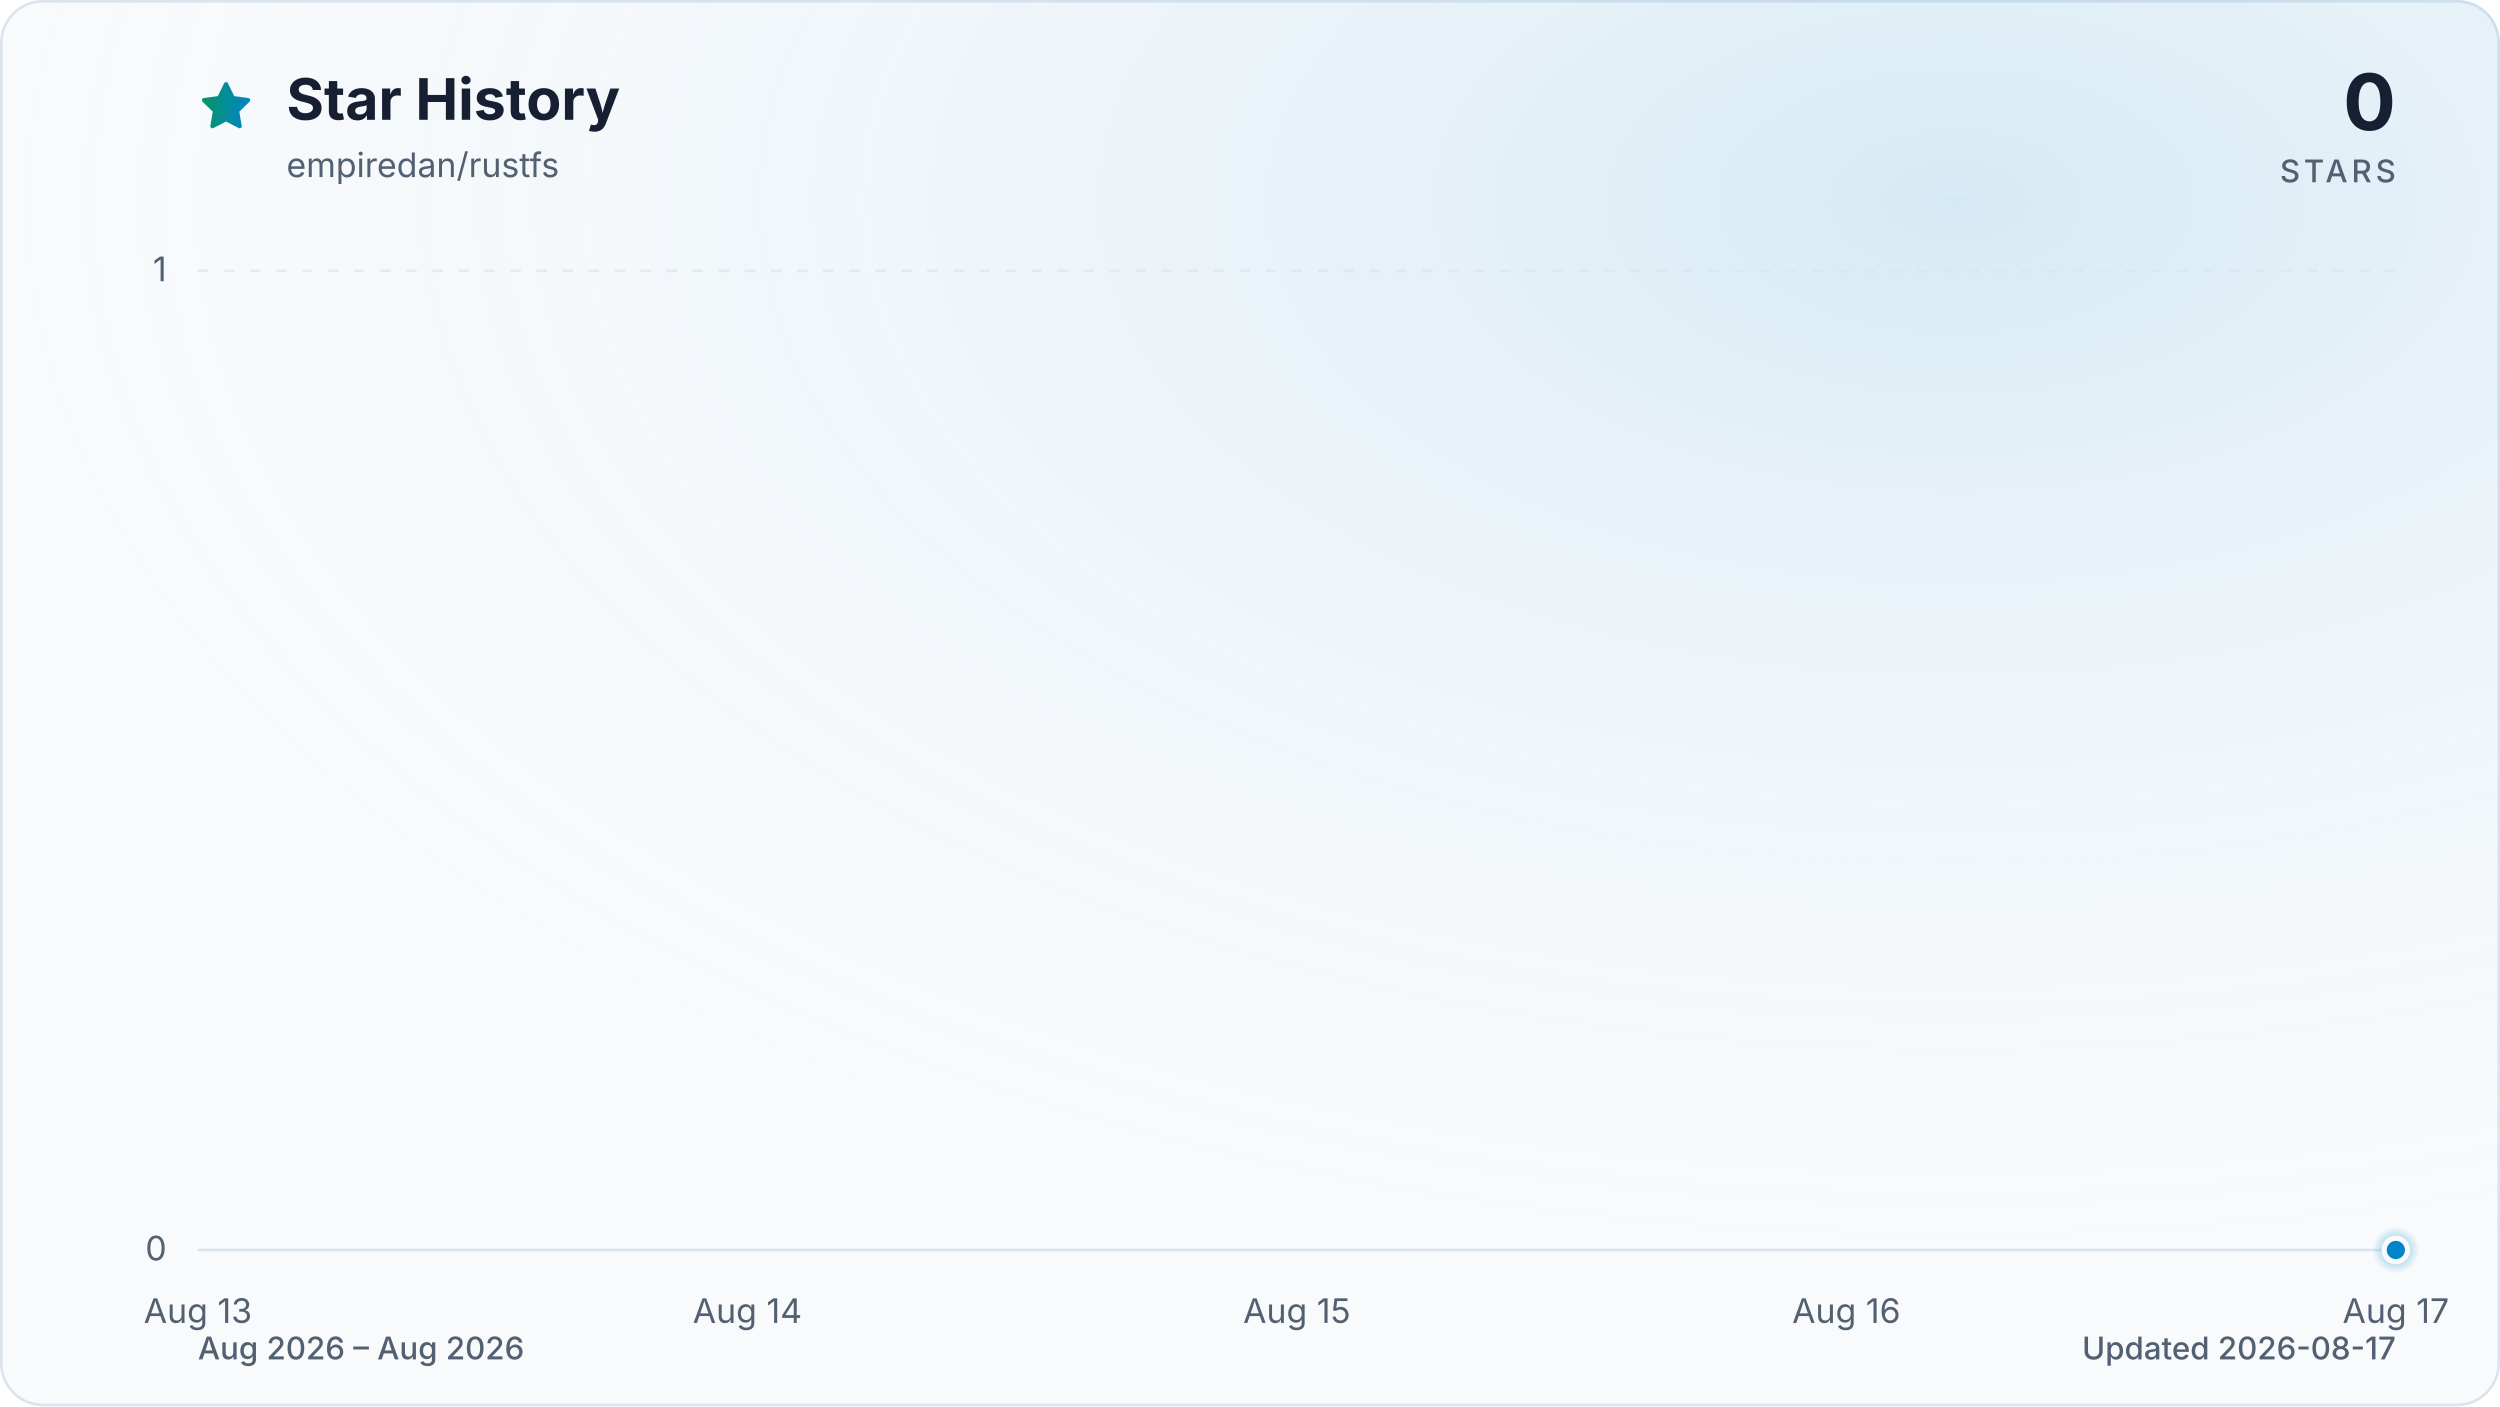
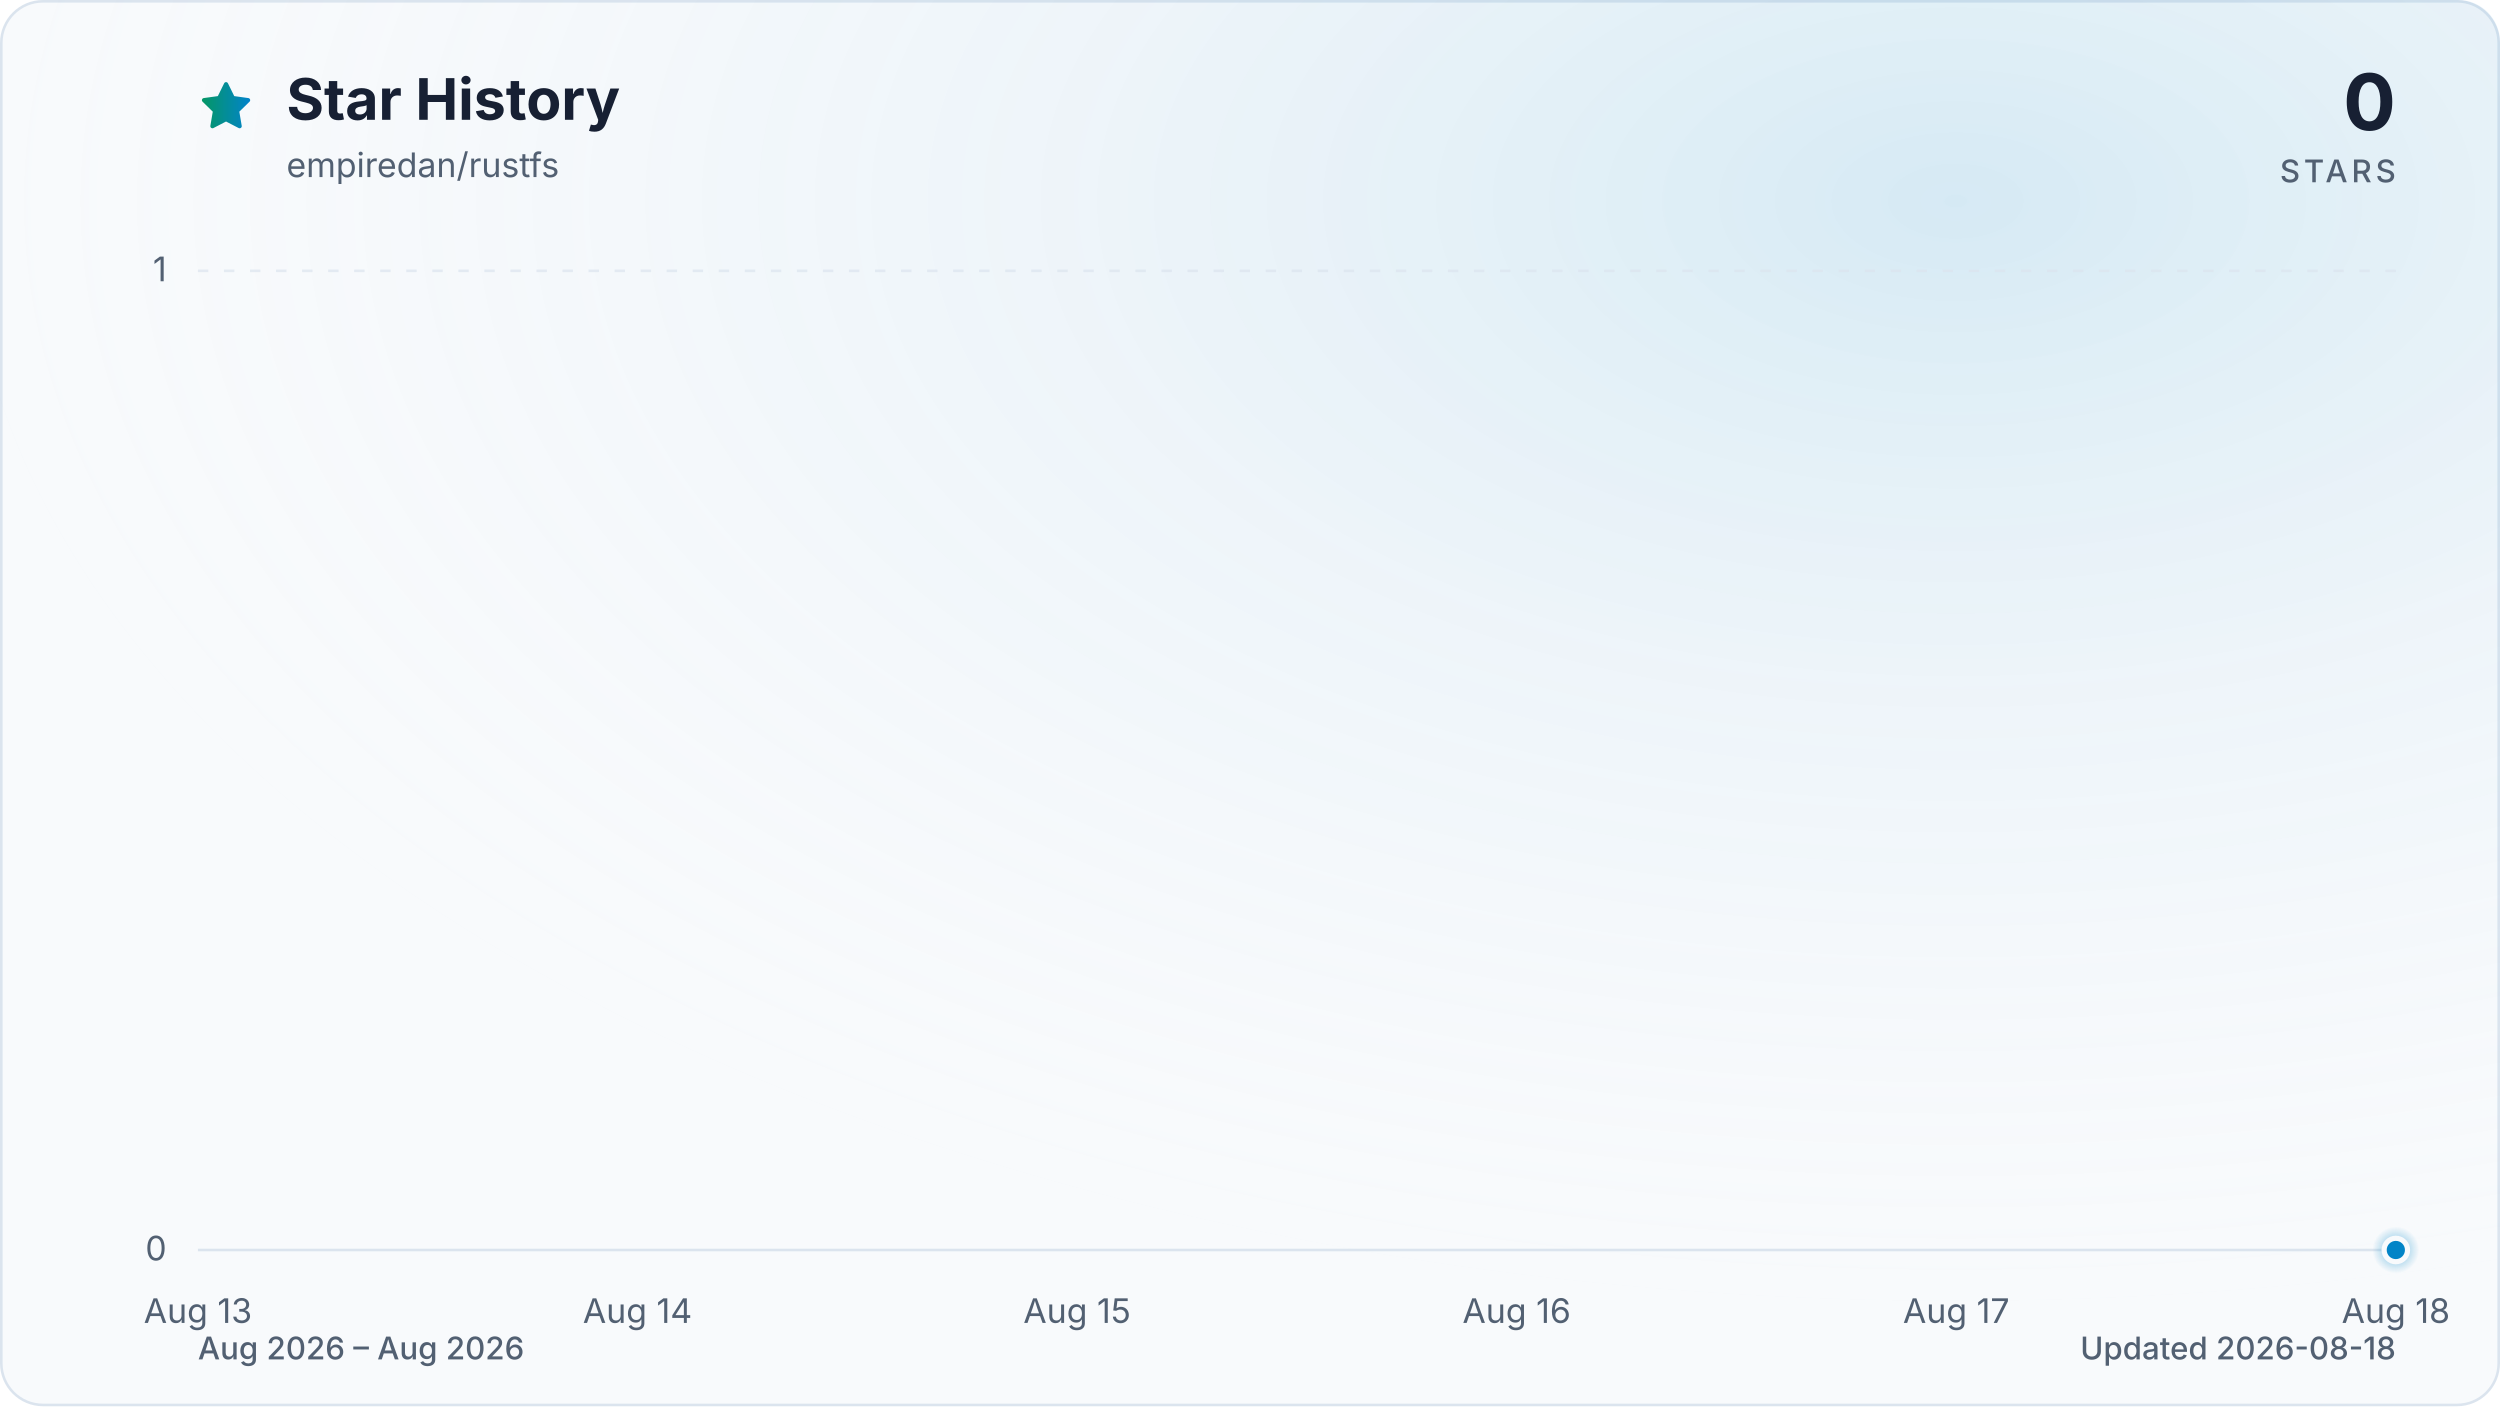
<svg xmlns="http://www.w3.org/2000/svg" viewBox="0 0 960 540" role="img" aria-labelledby="title description" data-style="gradient" data-variant="glow" data-animated="true">
  <defs>
    <linearGradient id="trend" x1="0" y1="0" x2="1" y2="0">
      <stop offset="0%" stop-color="#059669" />
      <stop offset="100%" stop-color="#0284c7" />
    </linearGradient>
    <linearGradient id="area" x1="0" y1="0" x2="0" y2="1">
      <stop offset="0%" stop-color="#059669" stop-opacity="0.30" />
      <stop offset="55%" stop-color="#0284c7" stop-opacity="0.10" />
      <stop offset="100%" stop-color="#0284c7" stop-opacity="0.01" />
    </linearGradient>
    <radialGradient id="marker-halo" cx="50%" cy="50%" r="50%">
      <stop offset="0%" stop-color="#0284c7" stop-opacity="0.55" />
      <stop offset="100%" stop-color="#0284c7" stop-opacity="0" />
    </radialGradient>
    <radialGradient id="surface-glow" cx="78%" cy="14%" r="80%">
      <stop offset="0%" stop-color="#0284c7" stop-opacity="0.14" />
      <stop offset="100%" stop-color="#f8fafc" stop-opacity="0" />
    </radialGradient>
    <filter id="trend-glow" x="-20%" y="-20%" width="140%" height="140%">
      <feGaussianBlur stdDeviation="7" />
    </filter>
  </defs>
  <style>
.trend-enter{transform-box:fill-box;transform-origin:center;animation:trend-enter 520ms cubic-bezier(0.16,1,0.3,1)}
.marker-enter{transform-box:fill-box;transform-origin:center;animation:marker-enter 320ms cubic-bezier(0.16,1,0.3,1) 200ms both}
.marker-pulse{transform-box:fill-box;transform-origin:center;animation:marker-pulse 2.6s ease-out infinite}
@keyframes trend-enter{from{opacity:.35;transform:translateY(10px)}to{opacity:1;transform:translateY(0)}}
@keyframes marker-enter{from{opacity:0;transform:scale(.4)}to{opacity:1;transform:scale(1)}}
@keyframes marker-pulse{0%{opacity:.5;transform:scale(.7)}70%,100%{opacity:0;transform:scale(2.1)}}
@media (prefers-reduced-motion:reduce){.trend-enter,.marker-enter,.marker-pulse{animation:none!important}}
@media (prefers-reduced-motion:reduce){.marker-pulse{opacity:0}}
</style>
  <rect x="0.5" y="0.5" width="959" height="539" fill="#f8fafc" stroke="#dbe4ee" stroke-width="1" rx="16" />
  <rect width="960" height="540" fill="url(#surface-glow)" rx="16" />
  <path d="M12 2.6l2.9 5.9 6.5.9-4.7 4.6 1.1 6.5-5.8-3-5.8 3 1.1-6.5-4.7-4.6 6.5-.9L12 2.6Z" transform="translate(76 30) scale(.9)" fill="url(#trend)" stroke="url(#trend)" stroke-width="1.8" stroke-linejoin="round" aria-hidden="true" />
  <text x="110" y="46" fill="#172033" font-family="ui-sans-serif, system-ui, -apple-system, BlinkMacSystemFont, 'Segoe UI', sans-serif" font-size="22" font-weight="700">Star History</text>
  <text x="110" y="68" fill="#526072" font-family="ui-sans-serif, system-ui, -apple-system, BlinkMacSystemFont, 'Segoe UI', sans-serif" font-size="13">empiredan/rustfs</text>
  <text x="920" y="50" fill="#172033" font-family="ui-sans-serif, system-ui, -apple-system, BlinkMacSystemFont, 'Segoe UI', sans-serif" font-size="30" font-weight="700" text-anchor="end">0</text>
  <text x="920" y="70" fill="#526072" font-family="ui-sans-serif, system-ui, -apple-system, BlinkMacSystemFont, 'Segoe UI', sans-serif" font-size="12" font-weight="500" letter-spacing="1.5" text-anchor="end">STARS</text>
  <line x1="76" y1="480.0" x2="920" y2="480.0" stroke="#dbe4ee" stroke-width="1" stroke-dasharray="0" opacity="1" />
  <text x="64" y="484.0" fill="#526072" font-family="ui-sans-serif, system-ui, -apple-system, BlinkMacSystemFont, 'Segoe UI', sans-serif" font-size="13" text-anchor="end">0</text>
  <line x1="76" y1="104.0" x2="920" y2="104.0" stroke="#dbe4ee" stroke-width="1" stroke-dasharray="4 6" opacity="0.7" />
  <text x="64" y="108.0" fill="#526072" font-family="ui-sans-serif, system-ui, -apple-system, BlinkMacSystemFont, 'Segoe UI', sans-serif" font-size="13" text-anchor="end">1</text>
  <text x="76.0" y="508" fill="#526072" font-family="ui-sans-serif, system-ui, -apple-system, BlinkMacSystemFont, 'Segoe UI', sans-serif" font-size="13" text-anchor="middle">Aug 13</text>
-   <text x="287.0" y="508" fill="#526072" font-family="ui-sans-serif, system-ui, -apple-system, BlinkMacSystemFont, 'Segoe UI', sans-serif" font-size="13" text-anchor="middle">Aug 14</text>
-   <text x="498.0" y="508" fill="#526072" font-family="ui-sans-serif, system-ui, -apple-system, BlinkMacSystemFont, 'Segoe UI', sans-serif" font-size="13" text-anchor="middle">Aug 15</text>
-   <text x="709.0" y="508" fill="#526072" font-family="ui-sans-serif, system-ui, -apple-system, BlinkMacSystemFont, 'Segoe UI', sans-serif" font-size="13" text-anchor="middle">Aug 16</text>
-   <text x="920.0" y="508" fill="#526072" font-family="ui-sans-serif, system-ui, -apple-system, BlinkMacSystemFont, 'Segoe UI', sans-serif" font-size="13" text-anchor="middle">Aug 17</text>
+   <text x="244.8" y="508" fill="#526072" font-family="ui-sans-serif, system-ui, -apple-system, BlinkMacSystemFont, 'Segoe UI', sans-serif" font-size="13" text-anchor="middle">Aug 14</text>
+   <text x="413.6" y="508" fill="#526072" font-family="ui-sans-serif, system-ui, -apple-system, BlinkMacSystemFont, 'Segoe UI', sans-serif" font-size="13" text-anchor="middle">Aug 15</text>
+   <text x="582.4" y="508" fill="#526072" font-family="ui-sans-serif, system-ui, -apple-system, BlinkMacSystemFont, 'Segoe UI', sans-serif" font-size="13" text-anchor="middle">Aug 16</text>
+   <text x="751.2" y="508" fill="#526072" font-family="ui-sans-serif, system-ui, -apple-system, BlinkMacSystemFont, 'Segoe UI', sans-serif" font-size="13" text-anchor="middle">Aug 17</text>
+   <text x="920.0" y="508" fill="#526072" font-family="ui-sans-serif, system-ui, -apple-system, BlinkMacSystemFont, 'Segoe UI', sans-serif" font-size="13" text-anchor="middle">Aug 18</text>
  <g class="trend-enter">
-     <path d="M 76.0 480.0 C 146.3 480.0, 216.7 480.0, 287.0 480.0 C 357.3 480.0, 427.7 480.0, 498.0 480.0 C 568.3 480.0, 638.7 480.0, 709.0 480.0 C 779.3 480.0, 849.7 480.0, 920.0 480.0 L 920.0 480.0 L 76.0 480.0 Z" fill="url(#area)" />
-     <path d="M 76.0 480.0 C 146.3 480.0, 216.7 480.0, 287.0 480.0 C 357.3 480.0, 427.7 480.0, 498.0 480.0 C 568.3 480.0, 638.7 480.0, 709.0 480.0 C 779.3 480.0, 849.7 480.0, 920.0 480.0" fill="none" stroke="url(#trend)" stroke-width="12" stroke-linecap="round" stroke-linejoin="round" opacity="0.16" filter="url(#trend-glow)" />
-     <path d="M 76.0 480.0 C 146.3 480.0, 216.7 480.0, 287.0 480.0 C 357.3 480.0, 427.7 480.0, 498.0 480.0 C 568.3 480.0, 638.7 480.0, 709.0 480.0 C 779.3 480.0, 849.7 480.0, 920.0 480.0" fill="none" stroke="url(#trend)" stroke-width="3" stroke-linecap="round" stroke-linejoin="round" />
+     <path d="M 76.0 480.0 C 132.3 480.0, 188.5 480.0, 244.8 480.0 C 301.1 480.0, 357.3 480.0, 413.6 480.0 C 469.9 480.0, 526.1 480.0, 582.4 480.0 C 638.7 480.0, 694.9 480.0, 751.2 480.0 C 807.5 480.0, 863.7 480.0, 920.0 480.0 L 920.0 480.0 L 76.0 480.0 Z" fill="url(#area)" />
+     <path d="M 76.0 480.0 C 132.3 480.0, 188.5 480.0, 244.8 480.0 C 301.1 480.0, 357.3 480.0, 413.6 480.0 C 469.9 480.0, 526.1 480.0, 582.4 480.0 C 638.7 480.0, 694.9 480.0, 751.2 480.0 C 807.5 480.0, 863.7 480.0, 920.0 480.0" fill="none" stroke="url(#trend)" stroke-width="12" stroke-linecap="round" stroke-linejoin="round" opacity="0.16" filter="url(#trend-glow)" />
+     <path d="M 76.0 480.0 C 132.3 480.0, 188.5 480.0, 244.8 480.0 C 301.1 480.0, 357.3 480.0, 413.6 480.0 C 469.9 480.0, 526.1 480.0, 582.4 480.0 C 638.7 480.0, 694.9 480.0, 751.2 480.0 C 807.5 480.0, 863.7 480.0, 920.0 480.0" fill="none" stroke="url(#trend)" stroke-width="3" stroke-linecap="round" stroke-linejoin="round" />
  </g>
  <g class="marker-enter">
    <circle class="marker-pulse" cx="920.0" cy="480.0" r="9" fill="url(#marker-halo)" />
    <circle cx="920.0" cy="480.0" r="4.5" fill="#0284c7" stroke="#f8fafc" stroke-width="2" />
  </g>
  <text x="76" y="522" fill="#526072" font-family="ui-sans-serif, system-ui, -apple-system, BlinkMacSystemFont, 'Segoe UI', sans-serif" font-size="12" font-weight="500">Aug 2026 – Aug 2026</text>
-   <text x="920" y="522" fill="#526072" font-family="ui-sans-serif, system-ui, -apple-system, BlinkMacSystemFont, 'Segoe UI', sans-serif" font-size="12" font-weight="500" text-anchor="end">Updated 2026-08-17</text>
+   <text x="920" y="522" fill="#526072" font-family="ui-sans-serif, system-ui, -apple-system, BlinkMacSystemFont, 'Segoe UI', sans-serif" font-size="12" font-weight="500" text-anchor="end">Updated 2026-08-18</text>
</svg>
